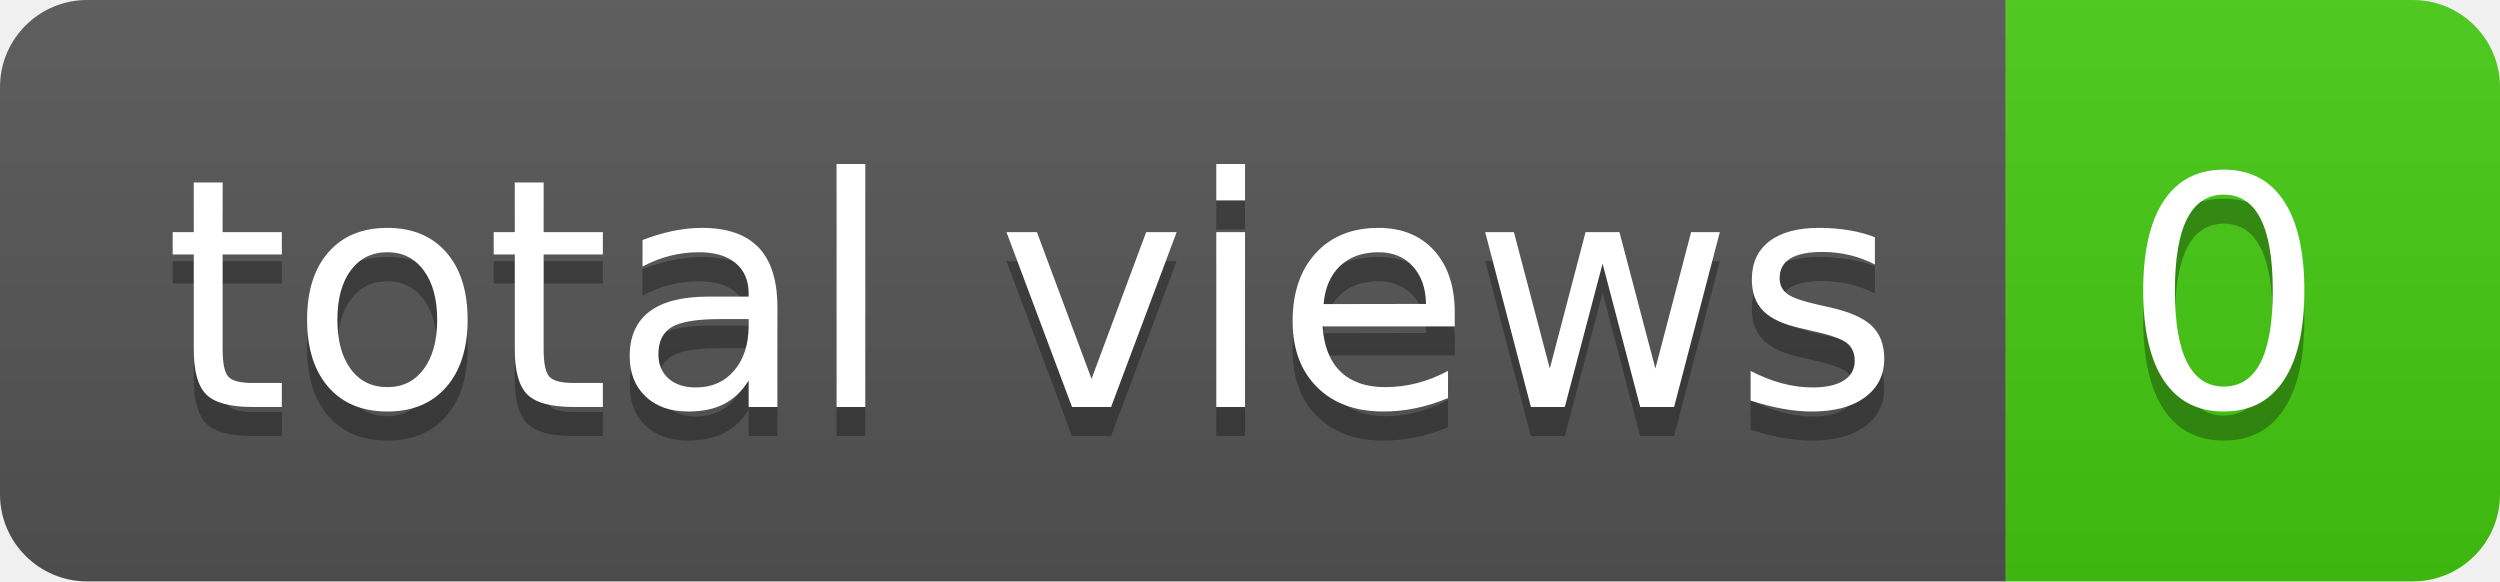
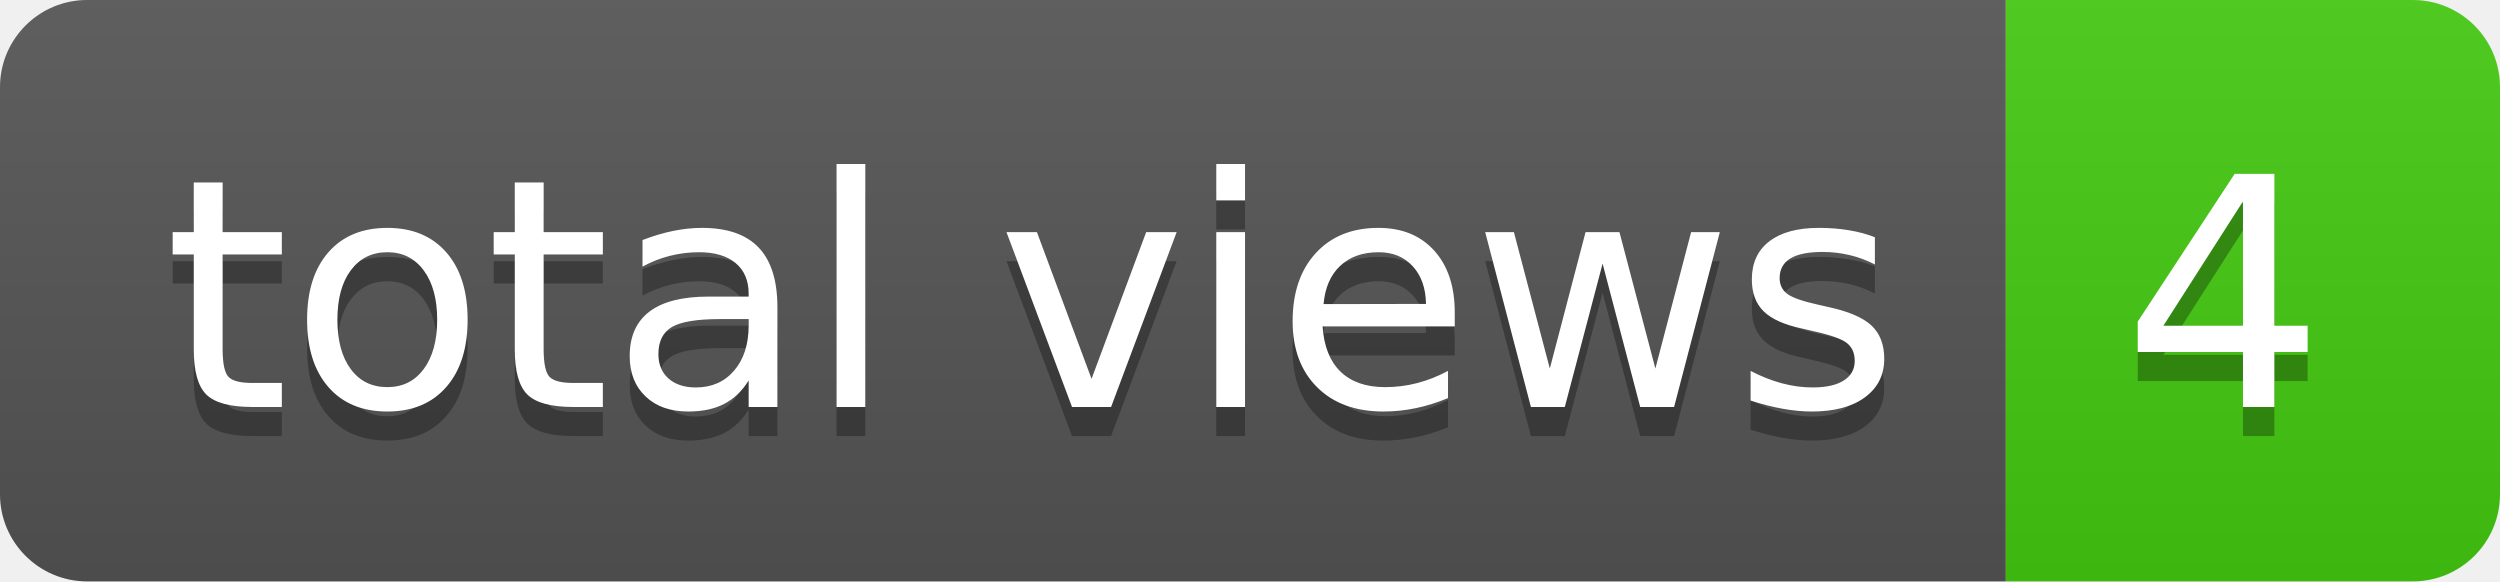
- <svg xmlns="http://www.w3.org/2000/svg" width="86" height="20" role="img" aria-label="total views: 0">
+ <svg xmlns="http://www.w3.org/2000/svg" width="86" height="20" role="img" aria-label="total views: 4">
  <linearGradient id="s" x2="0" y2="100%">
    <stop offset="0" stop-color="#bbb" stop-opacity=".1" />
    <stop offset="1" stop-opacity=".1" />
  </linearGradient>
  <clipPath id="r">
    <rect width="86" height="20" rx="3" fill="#fff" />
  </clipPath>
  <g clip-path="url(#r)">
    <rect width="69" height="20" fill="#555" />
    <rect x="69" width="17" height="20" fill="#4c1" />
    <rect width="86" height="20" fill="url(#s)" />
  </g>
  <g fill="#fff" text-anchor="middle" font-family="Verdana,Geneva,DejaVu Sans,sans-serif" text-rendering="geometricPrecision" font-size="110">
    <text aria-hidden="true" x="355" y="150" fill="#010101" fill-opacity=".3" transform="scale(.1)" textLength="590">total views</text>
    <text x="355" y="140" transform="scale(.1)" fill="#fff" textLength="590">total views</text>
-     <text aria-hidden="true" x="765" y="150" fill="#010101" fill-opacity=".3" transform="scale(.1)" textLength="70">0</text>
-     <text x="765" y="140" transform="scale(.1)" fill="#fff" textLength="70">0</text>
+     <text aria-hidden="true" x="765" y="150" fill="#010101" fill-opacity=".3" transform="scale(.1)" textLength="70">4</text>
+     <text x="765" y="140" transform="scale(.1)" fill="#fff" textLength="70">4</text>
  </g>
</svg>
